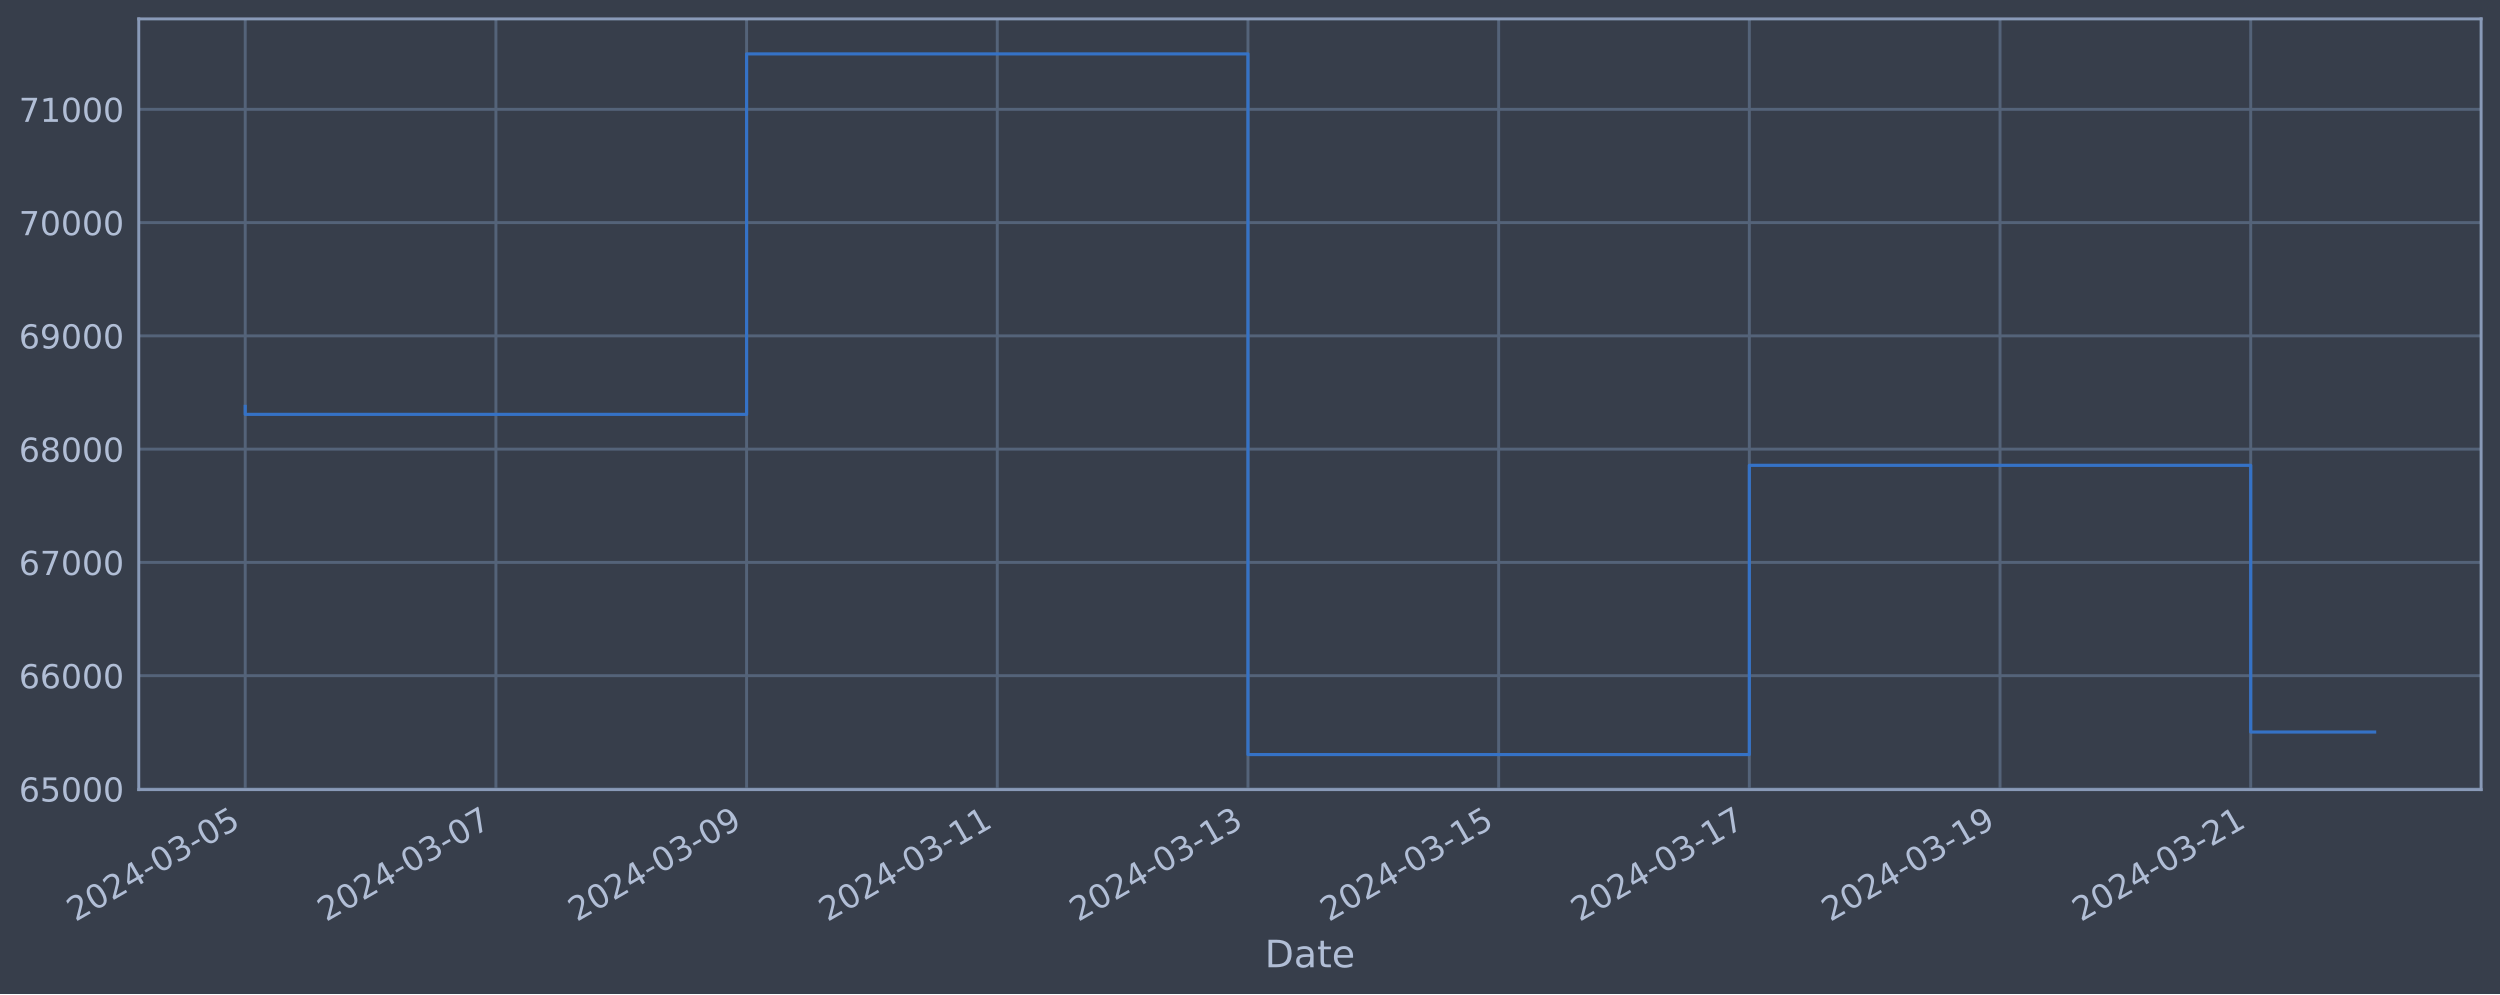
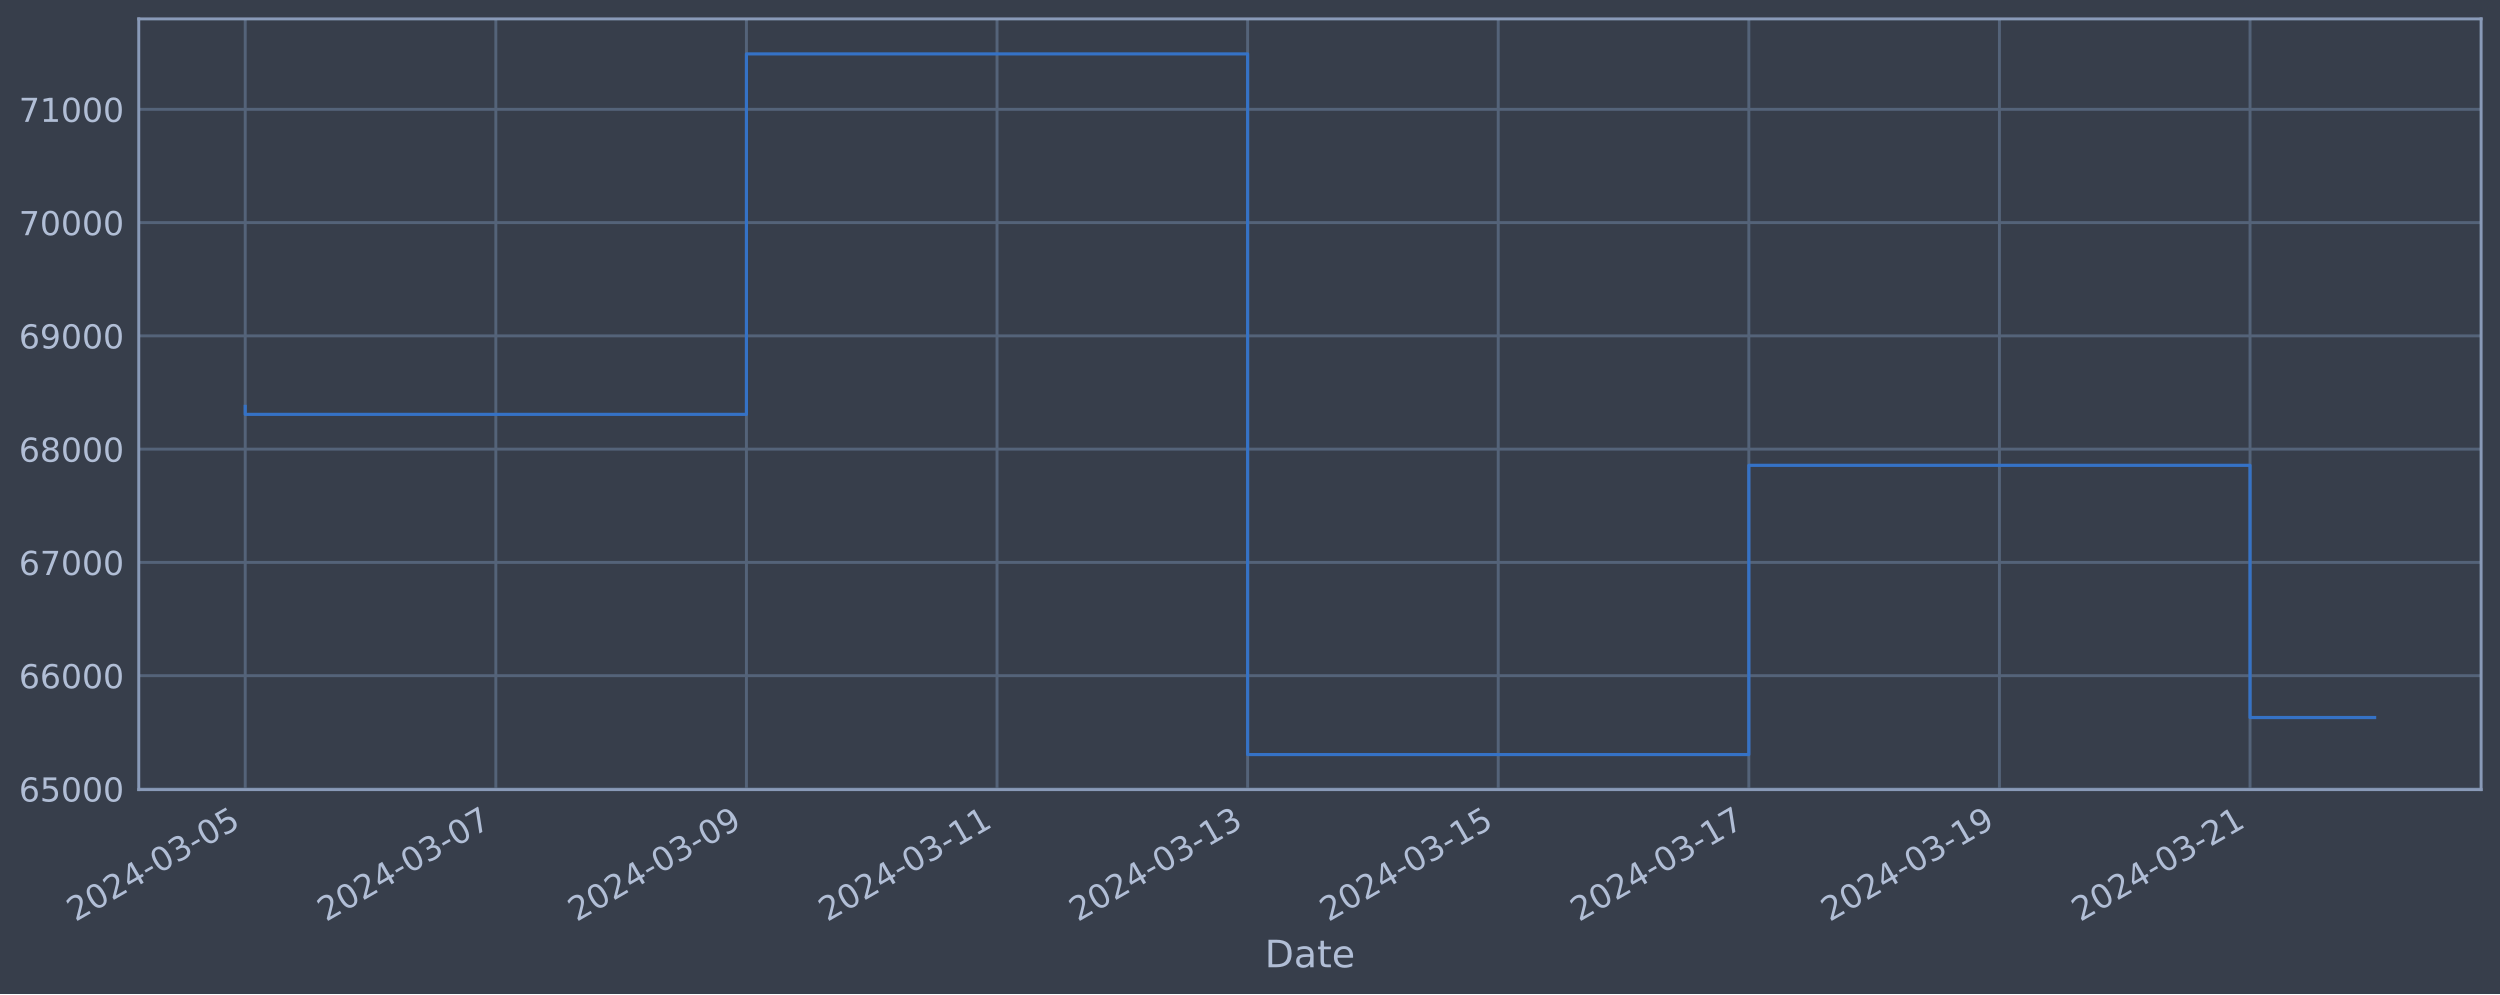
<svg xmlns="http://www.w3.org/2000/svg" xmlns:xlink="http://www.w3.org/1999/xlink" width="952.884pt" height="378.87pt" viewBox="0 0 952.884 378.87" version="1.1">
  <defs>
    <style type="text/css">*{stroke-linejoin: round; stroke-linecap: butt}</style>
  </defs>
  <g id="figure_1">
    <g id="patch_1">
      <path d="M 0 378.87  L 952.884 378.87  L 952.884 0  L 0 0  z " style="fill: #373e4b" />
    </g>
    <g id="axes_1">
      <g id="patch_2">
        <path d="M 52.884 300.96  L 945.684 300.96  L 945.684 7.2  L 52.884 7.2  z " style="fill: #373e4b" />
      </g>
      <g id="matplotlib.axis_1">
        <g id="xtick_1">
          <g id="line2d_1">
-             <path d="M 93.466 300.96  L 93.466 7.2  " clip-path="url(#pa8da879570)" style="fill: none; stroke: #546379; stroke-width: 1.12; stroke-linecap: square" />
+             <path d="M 93.466 300.96  L 93.466 7.2  " clip-path="url(#pc73362fabe)" style="fill: none; stroke: #546379; stroke-width: 1.12; stroke-linecap: square" />
          </g>
          <g id="line2d_2" />
          <g id="text_1">
            <g style="fill: #b1bed6" transform="translate(28.74006 351.4642) rotate(-30) scale(0.126 -0.126)">
              <defs>
                <path id="DejaVuSans-32" d="M 1228 531  L 3431 531  L 3431 0  L 469 0  L 469 531  Q 828 903 1448 1529  Q 2069 2156 2228 2338  Q 2531 2678 2651 2914  Q 2772 3150 2772 3378  Q 2772 3750 2511 3984  Q 2250 4219 1831 4219  Q 1534 4219 1204 4116  Q 875 4013 500 3803  L 500 4441  Q 881 4594 1212 4672  Q 1544 4750 1819 4750  Q 2544 4750 2975 4387  Q 3406 4025 3406 3419  Q 3406 3131 3298 2873  Q 3191 2616 2906 2266  Q 2828 2175 2409 1742  Q 1991 1309 1228 531  z " transform="scale(0.015625)" />
                <path id="DejaVuSans-30" d="M 2034 4250  Q 1547 4250 1301 3770  Q 1056 3291 1056 2328  Q 1056 1369 1301 889  Q 1547 409 2034 409  Q 2525 409 2770 889  Q 3016 1369 3016 2328  Q 3016 3291 2770 3770  Q 2525 4250 2034 4250  z M 2034 4750  Q 2819 4750 3233 4129  Q 3647 3509 3647 2328  Q 3647 1150 3233 529  Q 2819 -91 2034 -91  Q 1250 -91 836 529  Q 422 1150 422 2328  Q 422 3509 836 4129  Q 1250 4750 2034 4750  z " transform="scale(0.015625)" />
                <path id="DejaVuSans-34" d="M 2419 4116  L 825 1625  L 2419 1625  L 2419 4116  z M 2253 4666  L 3047 4666  L 3047 1625  L 3713 1625  L 3713 1100  L 3047 1100  L 3047 0  L 2419 0  L 2419 1100  L 313 1100  L 313 1709  L 2253 4666  z " transform="scale(0.015625)" />
                <path id="DejaVuSans-2d" d="M 313 2009  L 1997 2009  L 1997 1497  L 313 1497  L 313 2009  z " transform="scale(0.015625)" />
                <path id="DejaVuSans-33" d="M 2597 2516  Q 3050 2419 3304 2112  Q 3559 1806 3559 1356  Q 3559 666 3084 287  Q 2609 -91 1734 -91  Q 1441 -91 1130 -33  Q 819 25 488 141  L 488 750  Q 750 597 1062 519  Q 1375 441 1716 441  Q 2309 441 2620 675  Q 2931 909 2931 1356  Q 2931 1769 2642 2001  Q 2353 2234 1838 2234  L 1294 2234  L 1294 2753  L 1863 2753  Q 2328 2753 2575 2939  Q 2822 3125 2822 3475  Q 2822 3834 2567 4026  Q 2313 4219 1838 4219  Q 1578 4219 1281 4162  Q 984 4106 628 3988  L 628 4550  Q 988 4650 1302 4700  Q 1616 4750 1894 4750  Q 2613 4750 3031 4423  Q 3450 4097 3450 3541  Q 3450 3153 3228 2886  Q 3006 2619 2597 2516  z " transform="scale(0.015625)" />
                <path id="DejaVuSans-35" d="M 691 4666  L 3169 4666  L 3169 4134  L 1269 4134  L 1269 2991  Q 1406 3038 1543 3061  Q 1681 3084 1819 3084  Q 2600 3084 3056 2656  Q 3513 2228 3513 1497  Q 3513 744 3044 326  Q 2575 -91 1722 -91  Q 1428 -91 1123 -41  Q 819 9 494 109  L 494 744  Q 775 591 1075 516  Q 1375 441 1709 441  Q 2250 441 2565 725  Q 2881 1009 2881 1497  Q 2881 1984 2565 2268  Q 2250 2553 1709 2553  Q 1456 2553 1204 2497  Q 953 2441 691 2322  L 691 4666  z " transform="scale(0.015625)" />
              </defs>
              <use xlink:href="#DejaVuSans-32" />
              <use xlink:href="#DejaVuSans-30" x="63.623" />
              <use xlink:href="#DejaVuSans-32" x="127.246" />
              <use xlink:href="#DejaVuSans-34" x="190.869" />
              <use xlink:href="#DejaVuSans-2d" x="254.492" />
              <use xlink:href="#DejaVuSans-30" x="290.576" />
              <use xlink:href="#DejaVuSans-33" x="354.199" />
              <use xlink:href="#DejaVuSans-2d" x="417.822" />
              <use xlink:href="#DejaVuSans-30" x="453.906" />
              <use xlink:href="#DejaVuSans-35" x="517.529" />
            </g>
          </g>
        </g>
        <g id="xtick_2">
          <g id="line2d_3">
-             <path d="M 189.016 300.96  L 189.016 7.2  " clip-path="url(#pa8da879570)" style="fill: none; stroke: #546379; stroke-width: 1.12; stroke-linecap: square" />
+             <path d="M 188.983 300.96  L 188.983 7.2  " clip-path="url(#pc73362fabe)" style="fill: none; stroke: #546379; stroke-width: 1.12; stroke-linecap: square" />
          </g>
          <g id="line2d_4" />
          <g id="text_2">
-             <g style="fill: #b1bed6" transform="translate(124.2901 351.4642) rotate(-30) scale(0.126 -0.126)">
+             <g style="fill: #b1bed6" transform="translate(124.258 351.4642) rotate(-30) scale(0.126 -0.126)">
              <defs>
                <path id="DejaVuSans-37" d="M 525 4666  L 3525 4666  L 3525 4397  L 1831 0  L 1172 0  L 2766 4134  L 525 4134  L 525 4666  z " transform="scale(0.015625)" />
              </defs>
              <use xlink:href="#DejaVuSans-32" />
              <use xlink:href="#DejaVuSans-30" x="63.623" />
              <use xlink:href="#DejaVuSans-32" x="127.246" />
              <use xlink:href="#DejaVuSans-34" x="190.869" />
              <use xlink:href="#DejaVuSans-2d" x="254.492" />
              <use xlink:href="#DejaVuSans-30" x="290.576" />
              <use xlink:href="#DejaVuSans-33" x="354.199" />
              <use xlink:href="#DejaVuSans-2d" x="417.822" />
              <use xlink:href="#DejaVuSans-30" x="453.906" />
              <use xlink:href="#DejaVuSans-37" x="517.529" />
            </g>
          </g>
        </g>
        <g id="xtick_3">
          <g id="line2d_5">
-             <path d="M 284.566 300.96  L 284.566 7.2  " clip-path="url(#pa8da879570)" style="fill: none; stroke: #546379; stroke-width: 1.12; stroke-linecap: square" />
+             <path d="M 284.501 300.96  L 284.501 7.2  " clip-path="url(#pc73362fabe)" style="fill: none; stroke: #546379; stroke-width: 1.12; stroke-linecap: square" />
          </g>
          <g id="line2d_6" />
          <g id="text_3">
-             <g style="fill: #b1bed6" transform="translate(219.8402 351.4642) rotate(-30) scale(0.126 -0.126)">
+             <g style="fill: #b1bed6" transform="translate(219.7759 351.4642) rotate(-30) scale(0.126 -0.126)">
              <defs>
                <path id="DejaVuSans-39" d="M 703 97  L 703 672  Q 941 559 1184 500  Q 1428 441 1663 441  Q 2288 441 2617 861  Q 2947 1281 2994 2138  Q 2813 1869 2534 1725  Q 2256 1581 1919 1581  Q 1219 1581 811 2004  Q 403 2428 403 3163  Q 403 3881 828 4315  Q 1253 4750 1959 4750  Q 2769 4750 3195 4129  Q 3622 3509 3622 2328  Q 3622 1225 3098 567  Q 2575 -91 1691 -91  Q 1453 -91 1209 -44  Q 966 3 703 97  z M 1959 2075  Q 2384 2075 2632 2365  Q 2881 2656 2881 3163  Q 2881 3666 2632 3958  Q 2384 4250 1959 4250  Q 1534 4250 1286 3958  Q 1038 3666 1038 3163  Q 1038 2656 1286 2365  Q 1534 2075 1959 2075  z " transform="scale(0.015625)" />
              </defs>
              <use xlink:href="#DejaVuSans-32" />
              <use xlink:href="#DejaVuSans-30" x="63.623" />
              <use xlink:href="#DejaVuSans-32" x="127.246" />
              <use xlink:href="#DejaVuSans-34" x="190.869" />
              <use xlink:href="#DejaVuSans-2d" x="254.492" />
              <use xlink:href="#DejaVuSans-30" x="290.576" />
              <use xlink:href="#DejaVuSans-33" x="354.199" />
              <use xlink:href="#DejaVuSans-2d" x="417.822" />
              <use xlink:href="#DejaVuSans-30" x="453.906" />
              <use xlink:href="#DejaVuSans-39" x="517.529" />
            </g>
          </g>
        </g>
        <g id="xtick_4">
          <g id="line2d_7">
-             <path d="M 380.116 300.96  L 380.116 7.2  " clip-path="url(#pa8da879570)" style="fill: none; stroke: #546379; stroke-width: 1.12; stroke-linecap: square" />
+             <path d="M 380.019 300.96  L 380.019 7.2  " clip-path="url(#pc73362fabe)" style="fill: none; stroke: #546379; stroke-width: 1.12; stroke-linecap: square" />
          </g>
          <g id="line2d_8" />
          <g id="text_4">
-             <g style="fill: #b1bed6" transform="translate(315.3902 351.4642) rotate(-30) scale(0.126 -0.126)">
+             <g style="fill: #b1bed6" transform="translate(315.2938 351.4642) rotate(-30) scale(0.126 -0.126)">
              <defs>
                <path id="DejaVuSans-31" d="M 794 531  L 1825 531  L 1825 4091  L 703 3866  L 703 4441  L 1819 4666  L 2450 4666  L 2450 531  L 3481 531  L 3481 0  L 794 0  L 794 531  z " transform="scale(0.015625)" />
              </defs>
              <use xlink:href="#DejaVuSans-32" />
              <use xlink:href="#DejaVuSans-30" x="63.623" />
              <use xlink:href="#DejaVuSans-32" x="127.246" />
              <use xlink:href="#DejaVuSans-34" x="190.869" />
              <use xlink:href="#DejaVuSans-2d" x="254.492" />
              <use xlink:href="#DejaVuSans-30" x="290.576" />
              <use xlink:href="#DejaVuSans-33" x="354.199" />
              <use xlink:href="#DejaVuSans-2d" x="417.822" />
              <use xlink:href="#DejaVuSans-31" x="453.906" />
              <use xlink:href="#DejaVuSans-31" x="517.529" />
            </g>
          </g>
        </g>
        <g id="xtick_5">
          <g id="line2d_9">
-             <path d="M 475.666 300.96  L 475.666 7.2  " clip-path="url(#pa8da879570)" style="fill: none; stroke: #546379; stroke-width: 1.12; stroke-linecap: square" />
+             <path d="M 475.537 300.96  L 475.537 7.2  " clip-path="url(#pc73362fabe)" style="fill: none; stroke: #546379; stroke-width: 1.12; stroke-linecap: square" />
          </g>
          <g id="line2d_10" />
          <g id="text_5">
-             <g style="fill: #b1bed6" transform="translate(410.9403 351.4642) rotate(-30) scale(0.126 -0.126)">
+             <g style="fill: #b1bed6" transform="translate(410.8117 351.4642) rotate(-30) scale(0.126 -0.126)">
              <use xlink:href="#DejaVuSans-32" />
              <use xlink:href="#DejaVuSans-30" x="63.623" />
              <use xlink:href="#DejaVuSans-32" x="127.246" />
              <use xlink:href="#DejaVuSans-34" x="190.869" />
              <use xlink:href="#DejaVuSans-2d" x="254.492" />
              <use xlink:href="#DejaVuSans-30" x="290.576" />
              <use xlink:href="#DejaVuSans-33" x="354.199" />
              <use xlink:href="#DejaVuSans-2d" x="417.822" />
              <use xlink:href="#DejaVuSans-31" x="453.906" />
              <use xlink:href="#DejaVuSans-33" x="517.529" />
            </g>
          </g>
        </g>
        <g id="xtick_6">
          <g id="line2d_11">
-             <path d="M 571.216 300.96  L 571.216 7.2  " clip-path="url(#pa8da879570)" style="fill: none; stroke: #546379; stroke-width: 1.12; stroke-linecap: square" />
+             <path d="M 571.055 300.96  L 571.055 7.2  " clip-path="url(#pc73362fabe)" style="fill: none; stroke: #546379; stroke-width: 1.12; stroke-linecap: square" />
          </g>
          <g id="line2d_12" />
          <g id="text_6">
-             <g style="fill: #b1bed6" transform="translate(506.4903 351.4642) rotate(-30) scale(0.126 -0.126)">
+             <g style="fill: #b1bed6" transform="translate(506.3296 351.4642) rotate(-30) scale(0.126 -0.126)">
              <use xlink:href="#DejaVuSans-32" />
              <use xlink:href="#DejaVuSans-30" x="63.623" />
              <use xlink:href="#DejaVuSans-32" x="127.246" />
              <use xlink:href="#DejaVuSans-34" x="190.869" />
              <use xlink:href="#DejaVuSans-2d" x="254.492" />
              <use xlink:href="#DejaVuSans-30" x="290.576" />
              <use xlink:href="#DejaVuSans-33" x="354.199" />
              <use xlink:href="#DejaVuSans-2d" x="417.822" />
              <use xlink:href="#DejaVuSans-31" x="453.906" />
              <use xlink:href="#DejaVuSans-35" x="517.529" />
            </g>
          </g>
        </g>
        <g id="xtick_7">
          <g id="line2d_13">
-             <path d="M 666.766 300.96  L 666.766 7.2  " clip-path="url(#pa8da879570)" style="fill: none; stroke: #546379; stroke-width: 1.12; stroke-linecap: square" />
+             <path d="M 666.573 300.96  L 666.573 7.2  " clip-path="url(#pc73362fabe)" style="fill: none; stroke: #546379; stroke-width: 1.12; stroke-linecap: square" />
          </g>
          <g id="line2d_14" />
          <g id="text_7">
-             <g style="fill: #b1bed6" transform="translate(602.0404 351.4642) rotate(-30) scale(0.126 -0.126)">
+             <g style="fill: #b1bed6" transform="translate(601.8475 351.4642) rotate(-30) scale(0.126 -0.126)">
              <use xlink:href="#DejaVuSans-32" />
              <use xlink:href="#DejaVuSans-30" x="63.623" />
              <use xlink:href="#DejaVuSans-32" x="127.246" />
              <use xlink:href="#DejaVuSans-34" x="190.869" />
              <use xlink:href="#DejaVuSans-2d" x="254.492" />
              <use xlink:href="#DejaVuSans-30" x="290.576" />
              <use xlink:href="#DejaVuSans-33" x="354.199" />
              <use xlink:href="#DejaVuSans-2d" x="417.822" />
              <use xlink:href="#DejaVuSans-31" x="453.906" />
              <use xlink:href="#DejaVuSans-37" x="517.529" />
            </g>
          </g>
        </g>
        <g id="xtick_8">
          <g id="line2d_15">
-             <path d="M 762.316 300.96  L 762.316 7.2  " clip-path="url(#pa8da879570)" style="fill: none; stroke: #546379; stroke-width: 1.12; stroke-linecap: square" />
+             <path d="M 762.091 300.96  L 762.091 7.2  " clip-path="url(#pc73362fabe)" style="fill: none; stroke: #546379; stroke-width: 1.12; stroke-linecap: square" />
          </g>
          <g id="line2d_16" />
          <g id="text_8">
-             <g style="fill: #b1bed6" transform="translate(697.5905 351.4642) rotate(-30) scale(0.126 -0.126)">
+             <g style="fill: #b1bed6" transform="translate(697.3654 351.4642) rotate(-30) scale(0.126 -0.126)">
              <use xlink:href="#DejaVuSans-32" />
              <use xlink:href="#DejaVuSans-30" x="63.623" />
              <use xlink:href="#DejaVuSans-32" x="127.246" />
              <use xlink:href="#DejaVuSans-34" x="190.869" />
              <use xlink:href="#DejaVuSans-2d" x="254.492" />
              <use xlink:href="#DejaVuSans-30" x="290.576" />
              <use xlink:href="#DejaVuSans-33" x="354.199" />
              <use xlink:href="#DejaVuSans-2d" x="417.822" />
              <use xlink:href="#DejaVuSans-31" x="453.906" />
              <use xlink:href="#DejaVuSans-39" x="517.529" />
            </g>
          </g>
        </g>
        <g id="xtick_9">
          <g id="line2d_17">
-             <path d="M 857.866 300.96  L 857.866 7.2  " clip-path="url(#pa8da879570)" style="fill: none; stroke: #546379; stroke-width: 1.12; stroke-linecap: square" />
+             <path d="M 857.609 300.96  L 857.609 7.2  " clip-path="url(#pc73362fabe)" style="fill: none; stroke: #546379; stroke-width: 1.12; stroke-linecap: square" />
          </g>
          <g id="line2d_18" />
          <g id="text_9">
-             <g style="fill: #b1bed6" transform="translate(793.1405 351.4642) rotate(-30) scale(0.126 -0.126)">
+             <g style="fill: #b1bed6" transform="translate(792.8833 351.4642) rotate(-30) scale(0.126 -0.126)">
              <use xlink:href="#DejaVuSans-32" />
              <use xlink:href="#DejaVuSans-30" x="63.623" />
              <use xlink:href="#DejaVuSans-32" x="127.246" />
              <use xlink:href="#DejaVuSans-34" x="190.869" />
              <use xlink:href="#DejaVuSans-2d" x="254.492" />
              <use xlink:href="#DejaVuSans-30" x="290.576" />
              <use xlink:href="#DejaVuSans-33" x="354.199" />
              <use xlink:href="#DejaVuSans-2d" x="417.822" />
              <use xlink:href="#DejaVuSans-32" x="453.906" />
              <use xlink:href="#DejaVuSans-31" x="517.529" />
            </g>
          </g>
        </g>
        <g id="text_10">
          <g style="fill: #b1bed6" transform="translate(482.0746 368.6753) scale(0.144 -0.144)">
            <defs>
              <path id="DejaVuSans-44" d="M 1259 4147  L 1259 519  L 2022 519  Q 2988 519 3436 956  Q 3884 1394 3884 2338  Q 3884 3275 3436 3711  Q 2988 4147 2022 4147  L 1259 4147  z M 628 4666  L 1925 4666  Q 3281 4666 3915 4102  Q 4550 3538 4550 2338  Q 4550 1131 3912 565  Q 3275 0 1925 0  L 628 0  L 628 4666  z " transform="scale(0.015625)" />
              <path id="DejaVuSans-61" d="M 2194 1759  Q 1497 1759 1228 1600  Q 959 1441 959 1056  Q 959 750 1161 570  Q 1363 391 1709 391  Q 2188 391 2477 730  Q 2766 1069 2766 1631  L 2766 1759  L 2194 1759  z M 3341 1997  L 3341 0  L 2766 0  L 2766 531  Q 2569 213 2275 61  Q 1981 -91 1556 -91  Q 1019 -91 701 211  Q 384 513 384 1019  Q 384 1609 779 1909  Q 1175 2209 1959 2209  L 2766 2209  L 2766 2266  Q 2766 2663 2505 2880  Q 2244 3097 1772 3097  Q 1472 3097 1187 3025  Q 903 2953 641 2809  L 641 3341  Q 956 3463 1253 3523  Q 1550 3584 1831 3584  Q 2591 3584 2966 3190  Q 3341 2797 3341 1997  z " transform="scale(0.015625)" />
              <path id="DejaVuSans-74" d="M 1172 4494  L 1172 3500  L 2356 3500  L 2356 3053  L 1172 3053  L 1172 1153  Q 1172 725 1289 603  Q 1406 481 1766 481  L 2356 481  L 2356 0  L 1766 0  Q 1100 0 847 248  Q 594 497 594 1153  L 594 3053  L 172 3053  L 172 3500  L 594 3500  L 594 4494  L 1172 4494  z " transform="scale(0.015625)" />
              <path id="DejaVuSans-65" d="M 3597 1894  L 3597 1613  L 953 1613  Q 991 1019 1311 708  Q 1631 397 2203 397  Q 2534 397 2845 478  Q 3156 559 3463 722  L 3463 178  Q 3153 47 2828 -22  Q 2503 -91 2169 -91  Q 1331 -91 842 396  Q 353 884 353 1716  Q 353 2575 817 3079  Q 1281 3584 2069 3584  Q 2775 3584 3186 3129  Q 3597 2675 3597 1894  z M 3022 2063  Q 3016 2534 2758 2815  Q 2500 3097 2075 3097  Q 1594 3097 1305 2825  Q 1016 2553 972 2059  L 3022 2063  z " transform="scale(0.015625)" />
            </defs>
            <use xlink:href="#DejaVuSans-44" />
            <use xlink:href="#DejaVuSans-61" x="77.002" />
            <use xlink:href="#DejaVuSans-74" x="138.281" />
            <use xlink:href="#DejaVuSans-65" x="177.49" />
          </g>
        </g>
      </g>
      <g id="matplotlib.axis_2">
        <g id="ytick_1">
          <g id="line2d_19">
-             <path d="M 52.884 300.718  L 945.684 300.718  " clip-path="url(#pa8da879570)" style="fill: none; stroke: #546379; stroke-width: 1.12; stroke-linecap: square" />
+             <path d="M 52.884 300.718  L 945.684 300.718  " clip-path="url(#pc73362fabe)" style="fill: none; stroke: #546379; stroke-width: 1.12; stroke-linecap: square" />
          </g>
          <g id="line2d_20" />
          <g id="text_11">
            <g style="fill: #b1bed6" transform="translate(7.2 305.5049) scale(0.126 -0.126)">
              <defs>
                <path id="DejaVuSans-36" d="M 2113 2584  Q 1688 2584 1439 2293  Q 1191 2003 1191 1497  Q 1191 994 1439 701  Q 1688 409 2113 409  Q 2538 409 2786 701  Q 3034 994 3034 1497  Q 3034 2003 2786 2293  Q 2538 2584 2113 2584  z M 3366 4563  L 3366 3988  Q 3128 4100 2886 4159  Q 2644 4219 2406 4219  Q 1781 4219 1451 3797  Q 1122 3375 1075 2522  Q 1259 2794 1537 2939  Q 1816 3084 2150 3084  Q 2853 3084 3261 2657  Q 3669 2231 3669 1497  Q 3669 778 3244 343  Q 2819 -91 2113 -91  Q 1303 -91 875 529  Q 447 1150 447 2328  Q 447 3434 972 4092  Q 1497 4750 2381 4750  Q 2619 4750 2861 4703  Q 3103 4656 3366 4563  z " transform="scale(0.015625)" />
              </defs>
              <use xlink:href="#DejaVuSans-36" />
              <use xlink:href="#DejaVuSans-35" x="63.623" />
              <use xlink:href="#DejaVuSans-30" x="127.246" />
              <use xlink:href="#DejaVuSans-30" x="190.869" />
              <use xlink:href="#DejaVuSans-30" x="254.492" />
            </g>
          </g>
        </g>
        <g id="ytick_2">
          <g id="line2d_21">
-             <path d="M 52.884 257.544  L 945.684 257.544  " clip-path="url(#pa8da879570)" style="fill: none; stroke: #546379; stroke-width: 1.12; stroke-linecap: square" />
+             <path d="M 52.884 257.544  L 945.684 257.544  " clip-path="url(#pc73362fabe)" style="fill: none; stroke: #546379; stroke-width: 1.12; stroke-linecap: square" />
          </g>
          <g id="line2d_22" />
          <g id="text_12">
            <g style="fill: #b1bed6" transform="translate(7.2 262.331) scale(0.126 -0.126)">
              <use xlink:href="#DejaVuSans-36" />
              <use xlink:href="#DejaVuSans-36" x="63.623" />
              <use xlink:href="#DejaVuSans-30" x="127.246" />
              <use xlink:href="#DejaVuSans-30" x="190.869" />
              <use xlink:href="#DejaVuSans-30" x="254.492" />
            </g>
          </g>
        </g>
        <g id="ytick_3">
          <g id="line2d_23">
-             <path d="M 52.884 214.37  L 945.684 214.37  " clip-path="url(#pa8da879570)" style="fill: none; stroke: #546379; stroke-width: 1.12; stroke-linecap: square" />
+             <path d="M 52.884 214.37  L 945.684 214.37  " clip-path="url(#pc73362fabe)" style="fill: none; stroke: #546379; stroke-width: 1.12; stroke-linecap: square" />
          </g>
          <g id="line2d_24" />
          <g id="text_13">
            <g style="fill: #b1bed6" transform="translate(7.2 219.157) scale(0.126 -0.126)">
              <use xlink:href="#DejaVuSans-36" />
              <use xlink:href="#DejaVuSans-37" x="63.623" />
              <use xlink:href="#DejaVuSans-30" x="127.246" />
              <use xlink:href="#DejaVuSans-30" x="190.869" />
              <use xlink:href="#DejaVuSans-30" x="254.492" />
            </g>
          </g>
        </g>
        <g id="ytick_4">
          <g id="line2d_25">
-             <path d="M 52.884 171.196  L 945.684 171.196  " clip-path="url(#pa8da879570)" style="fill: none; stroke: #546379; stroke-width: 1.12; stroke-linecap: square" />
+             <path d="M 52.884 171.196  L 945.684 171.196  " clip-path="url(#pc73362fabe)" style="fill: none; stroke: #546379; stroke-width: 1.12; stroke-linecap: square" />
          </g>
          <g id="line2d_26" />
          <g id="text_14">
            <g style="fill: #b1bed6" transform="translate(7.2 175.9831) scale(0.126 -0.126)">
              <defs>
                <path id="DejaVuSans-38" d="M 2034 2216  Q 1584 2216 1326 1975  Q 1069 1734 1069 1313  Q 1069 891 1326 650  Q 1584 409 2034 409  Q 2484 409 2743 651  Q 3003 894 3003 1313  Q 3003 1734 2745 1975  Q 2488 2216 2034 2216  z M 1403 2484  Q 997 2584 770 2862  Q 544 3141 544 3541  Q 544 4100 942 4425  Q 1341 4750 2034 4750  Q 2731 4750 3128 4425  Q 3525 4100 3525 3541  Q 3525 3141 3298 2862  Q 3072 2584 2669 2484  Q 3125 2378 3379 2068  Q 3634 1759 3634 1313  Q 3634 634 3220 271  Q 2806 -91 2034 -91  Q 1263 -91 848 271  Q 434 634 434 1313  Q 434 1759 690 2068  Q 947 2378 1403 2484  z M 1172 3481  Q 1172 3119 1398 2916  Q 1625 2713 2034 2713  Q 2441 2713 2670 2916  Q 2900 3119 2900 3481  Q 2900 3844 2670 4047  Q 2441 4250 2034 4250  Q 1625 4250 1398 4047  Q 1172 3844 1172 3481  z " transform="scale(0.015625)" />
              </defs>
              <use xlink:href="#DejaVuSans-36" />
              <use xlink:href="#DejaVuSans-38" x="63.623" />
              <use xlink:href="#DejaVuSans-30" x="127.246" />
              <use xlink:href="#DejaVuSans-30" x="190.869" />
              <use xlink:href="#DejaVuSans-30" x="254.492" />
            </g>
          </g>
        </g>
        <g id="ytick_5">
          <g id="line2d_27">
-             <path d="M 52.884 128.022  L 945.684 128.022  " clip-path="url(#pa8da879570)" style="fill: none; stroke: #546379; stroke-width: 1.12; stroke-linecap: square" />
+             <path d="M 52.884 128.022  L 945.684 128.022  " clip-path="url(#pc73362fabe)" style="fill: none; stroke: #546379; stroke-width: 1.12; stroke-linecap: square" />
          </g>
          <g id="line2d_28" />
          <g id="text_15">
            <g style="fill: #b1bed6" transform="translate(7.2 132.8092) scale(0.126 -0.126)">
              <use xlink:href="#DejaVuSans-36" />
              <use xlink:href="#DejaVuSans-39" x="63.623" />
              <use xlink:href="#DejaVuSans-30" x="127.246" />
              <use xlink:href="#DejaVuSans-30" x="190.869" />
              <use xlink:href="#DejaVuSans-30" x="254.492" />
            </g>
          </g>
        </g>
        <g id="ytick_6">
          <g id="line2d_29">
-             <path d="M 52.884 84.848  L 945.684 84.848  " clip-path="url(#pa8da879570)" style="fill: none; stroke: #546379; stroke-width: 1.12; stroke-linecap: square" />
+             <path d="M 52.884 84.848  L 945.684 84.848  " clip-path="url(#pc73362fabe)" style="fill: none; stroke: #546379; stroke-width: 1.12; stroke-linecap: square" />
          </g>
          <g id="line2d_30" />
          <g id="text_16">
            <g style="fill: #b1bed6" transform="translate(7.2 89.63523) scale(0.126 -0.126)">
              <use xlink:href="#DejaVuSans-37" />
              <use xlink:href="#DejaVuSans-30" x="63.623" />
              <use xlink:href="#DejaVuSans-30" x="127.246" />
              <use xlink:href="#DejaVuSans-30" x="190.869" />
              <use xlink:href="#DejaVuSans-30" x="254.492" />
            </g>
          </g>
        </g>
        <g id="ytick_7">
          <g id="line2d_31">
-             <path d="M 52.884 41.674  L 945.684 41.674  " clip-path="url(#pa8da879570)" style="fill: none; stroke: #546379; stroke-width: 1.12; stroke-linecap: square" />
+             <path d="M 52.884 41.674  L 945.684 41.674  " clip-path="url(#pc73362fabe)" style="fill: none; stroke: #546379; stroke-width: 1.12; stroke-linecap: square" />
          </g>
          <g id="line2d_32" />
          <g id="text_17">
            <g style="fill: #b1bed6" transform="translate(7.2 46.4613) scale(0.126 -0.126)">
              <use xlink:href="#DejaVuSans-37" />
              <use xlink:href="#DejaVuSans-31" x="63.623" />
              <use xlink:href="#DejaVuSans-30" x="127.246" />
              <use xlink:href="#DejaVuSans-30" x="190.869" />
              <use xlink:href="#DejaVuSans-30" x="254.492" />
            </g>
          </g>
        </g>
      </g>
      <g id="line2d_33">
-         <path d="M 93.466 154.891  L 93.466 157.946  L 284.566 157.946  L 284.566 20.553  L 475.666 20.553  L 475.666 287.607  L 666.766 287.607  L 666.766 177.362  L 857.866 177.362  L 857.866 279.007  L 905.102 279.007  " clip-path="url(#pa8da879570)" style="fill: none; stroke: #3572c6; stroke-width: 1.2; stroke-linecap: square" />
+         <path d="M 93.466 154.891  L 93.466 157.946  L 284.501 157.946  L 284.501 20.553  L 475.537 20.553  L 475.537 287.607  L 666.573 287.607  L 666.573 177.362  L 857.609 177.362  L 857.609 273.488  L 905.102 273.488  " clip-path="url(#pc73362fabe)" style="fill: none; stroke: #3572c6; stroke-width: 1.2; stroke-linecap: square" />
      </g>
      <g id="patch_3">
        <path d="M 52.884 300.96  L 52.884 7.2  " style="fill: none; stroke: #899ab8; stroke-width: 1.12; stroke-linejoin: miter; stroke-linecap: square" />
      </g>
      <g id="patch_4">
        <path d="M 945.684 300.96  L 945.684 7.2  " style="fill: none; stroke: #899ab8; stroke-width: 1.12; stroke-linejoin: miter; stroke-linecap: square" />
      </g>
      <g id="patch_5">
        <path d="M 52.884 300.96  L 945.684 300.96  " style="fill: none; stroke: #899ab8; stroke-width: 1.12; stroke-linejoin: miter; stroke-linecap: square" />
      </g>
      <g id="patch_6">
        <path d="M 52.884 7.2  L 945.684 7.2  " style="fill: none; stroke: #899ab8; stroke-width: 1.12; stroke-linejoin: miter; stroke-linecap: square" />
      </g>
    </g>
  </g>
  <defs>
-     <clipPath id="pa8da879570">
+     <clipPath id="pc73362fabe">
      <rect x="52.884" y="7.2" width="892.8" height="293.76" />
    </clipPath>
  </defs>
</svg>
